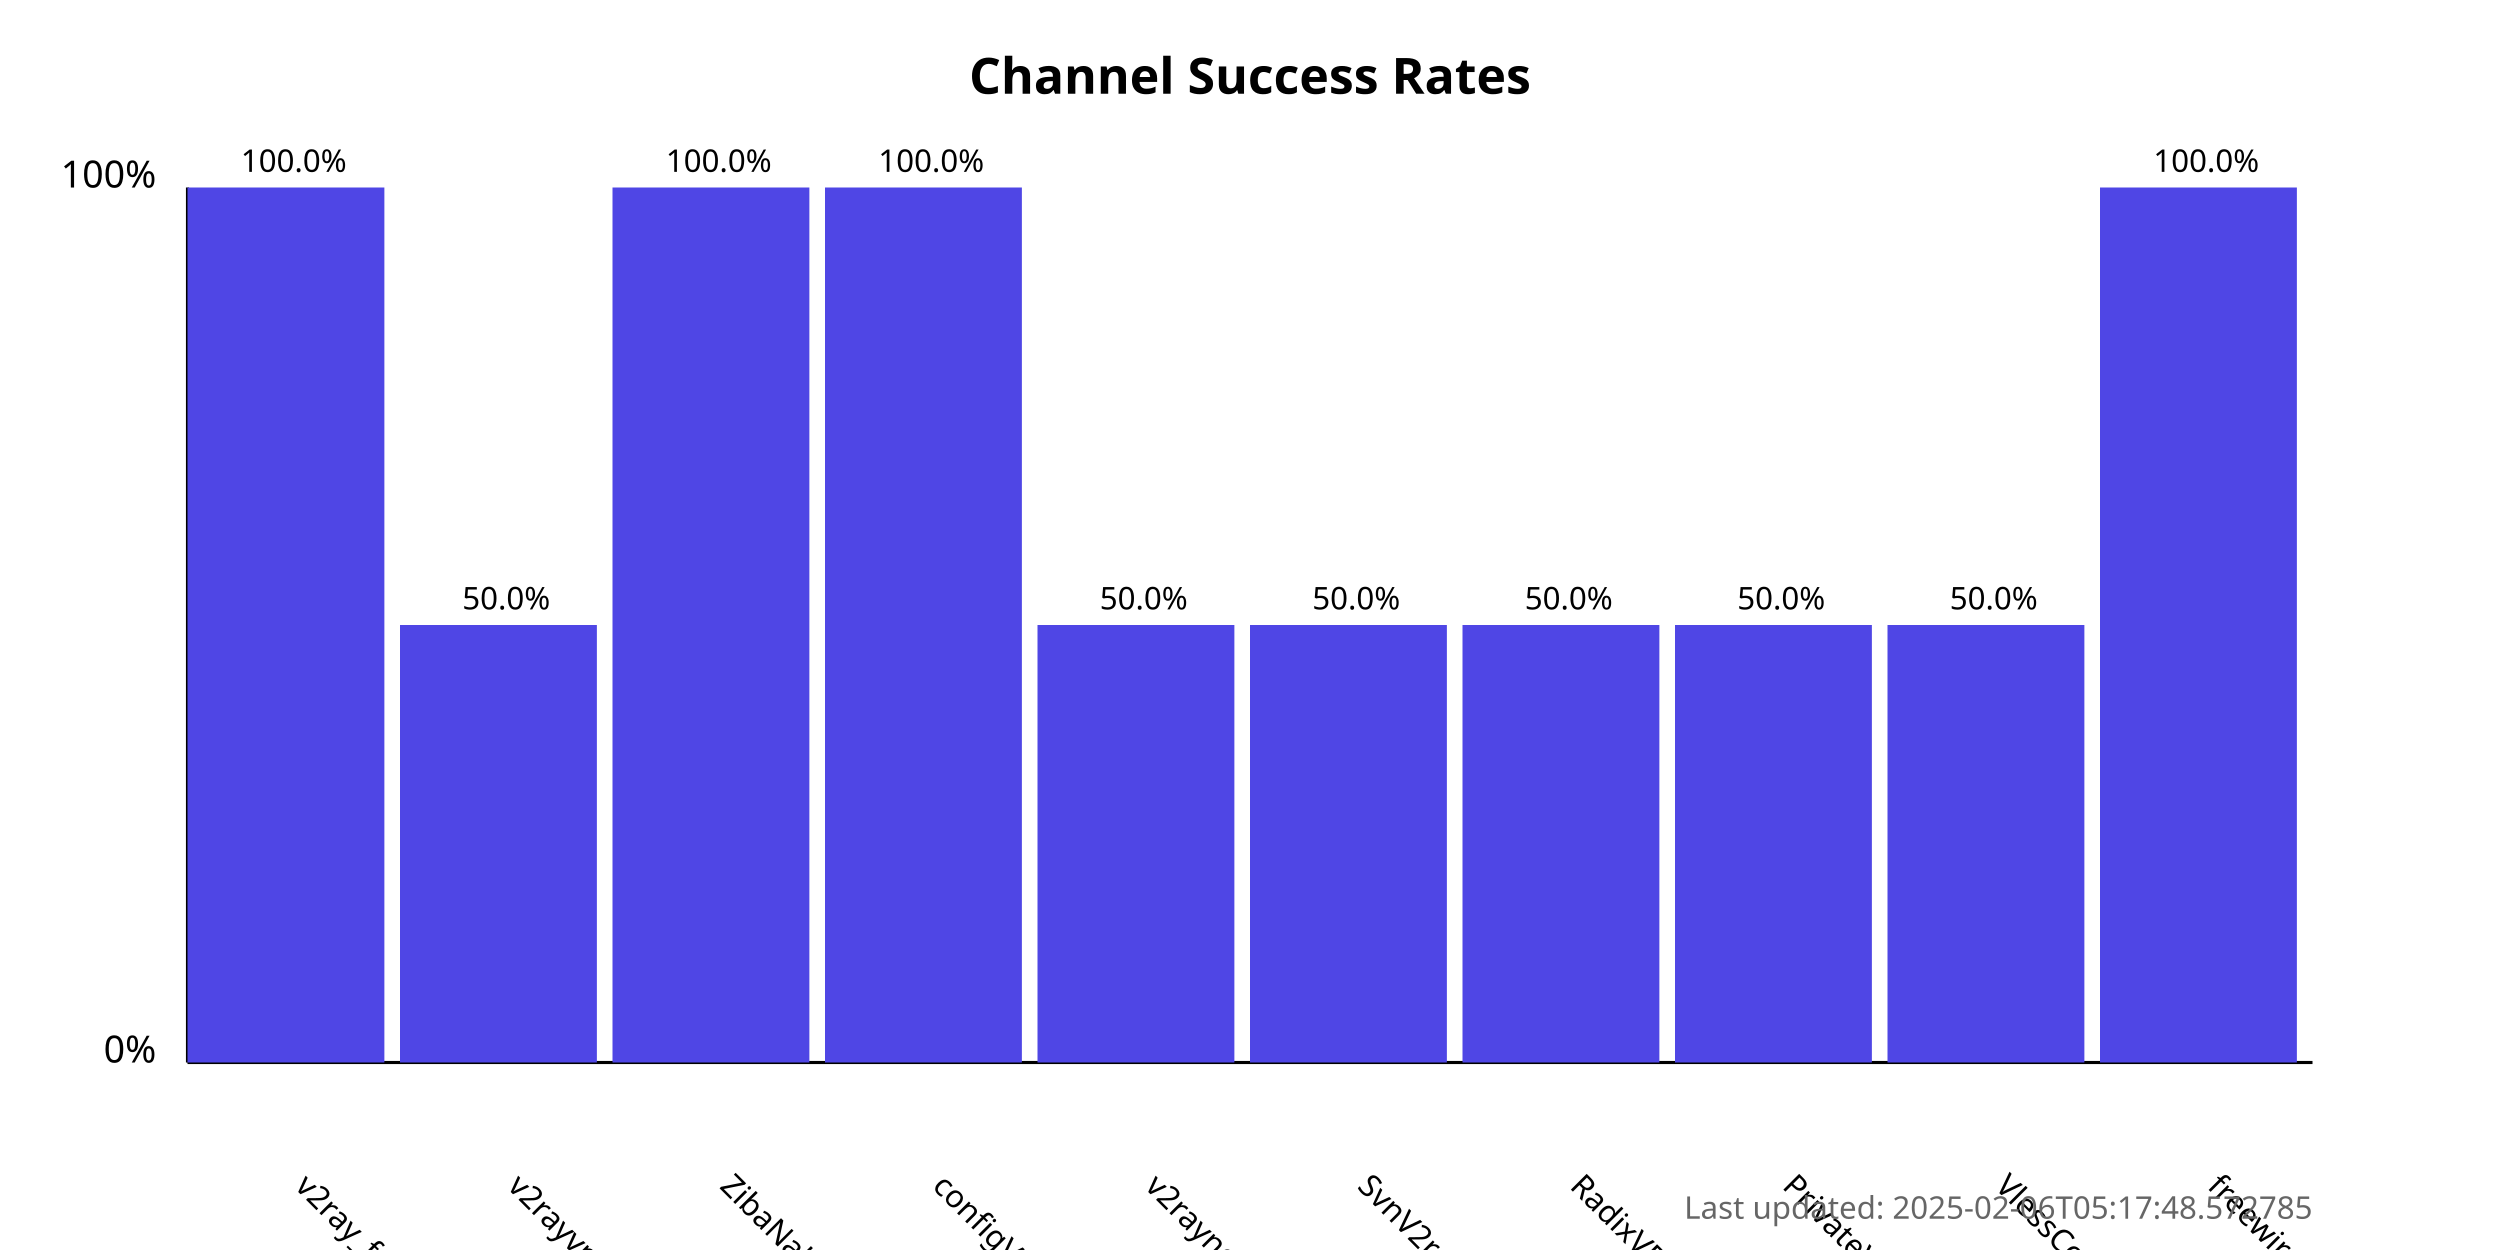
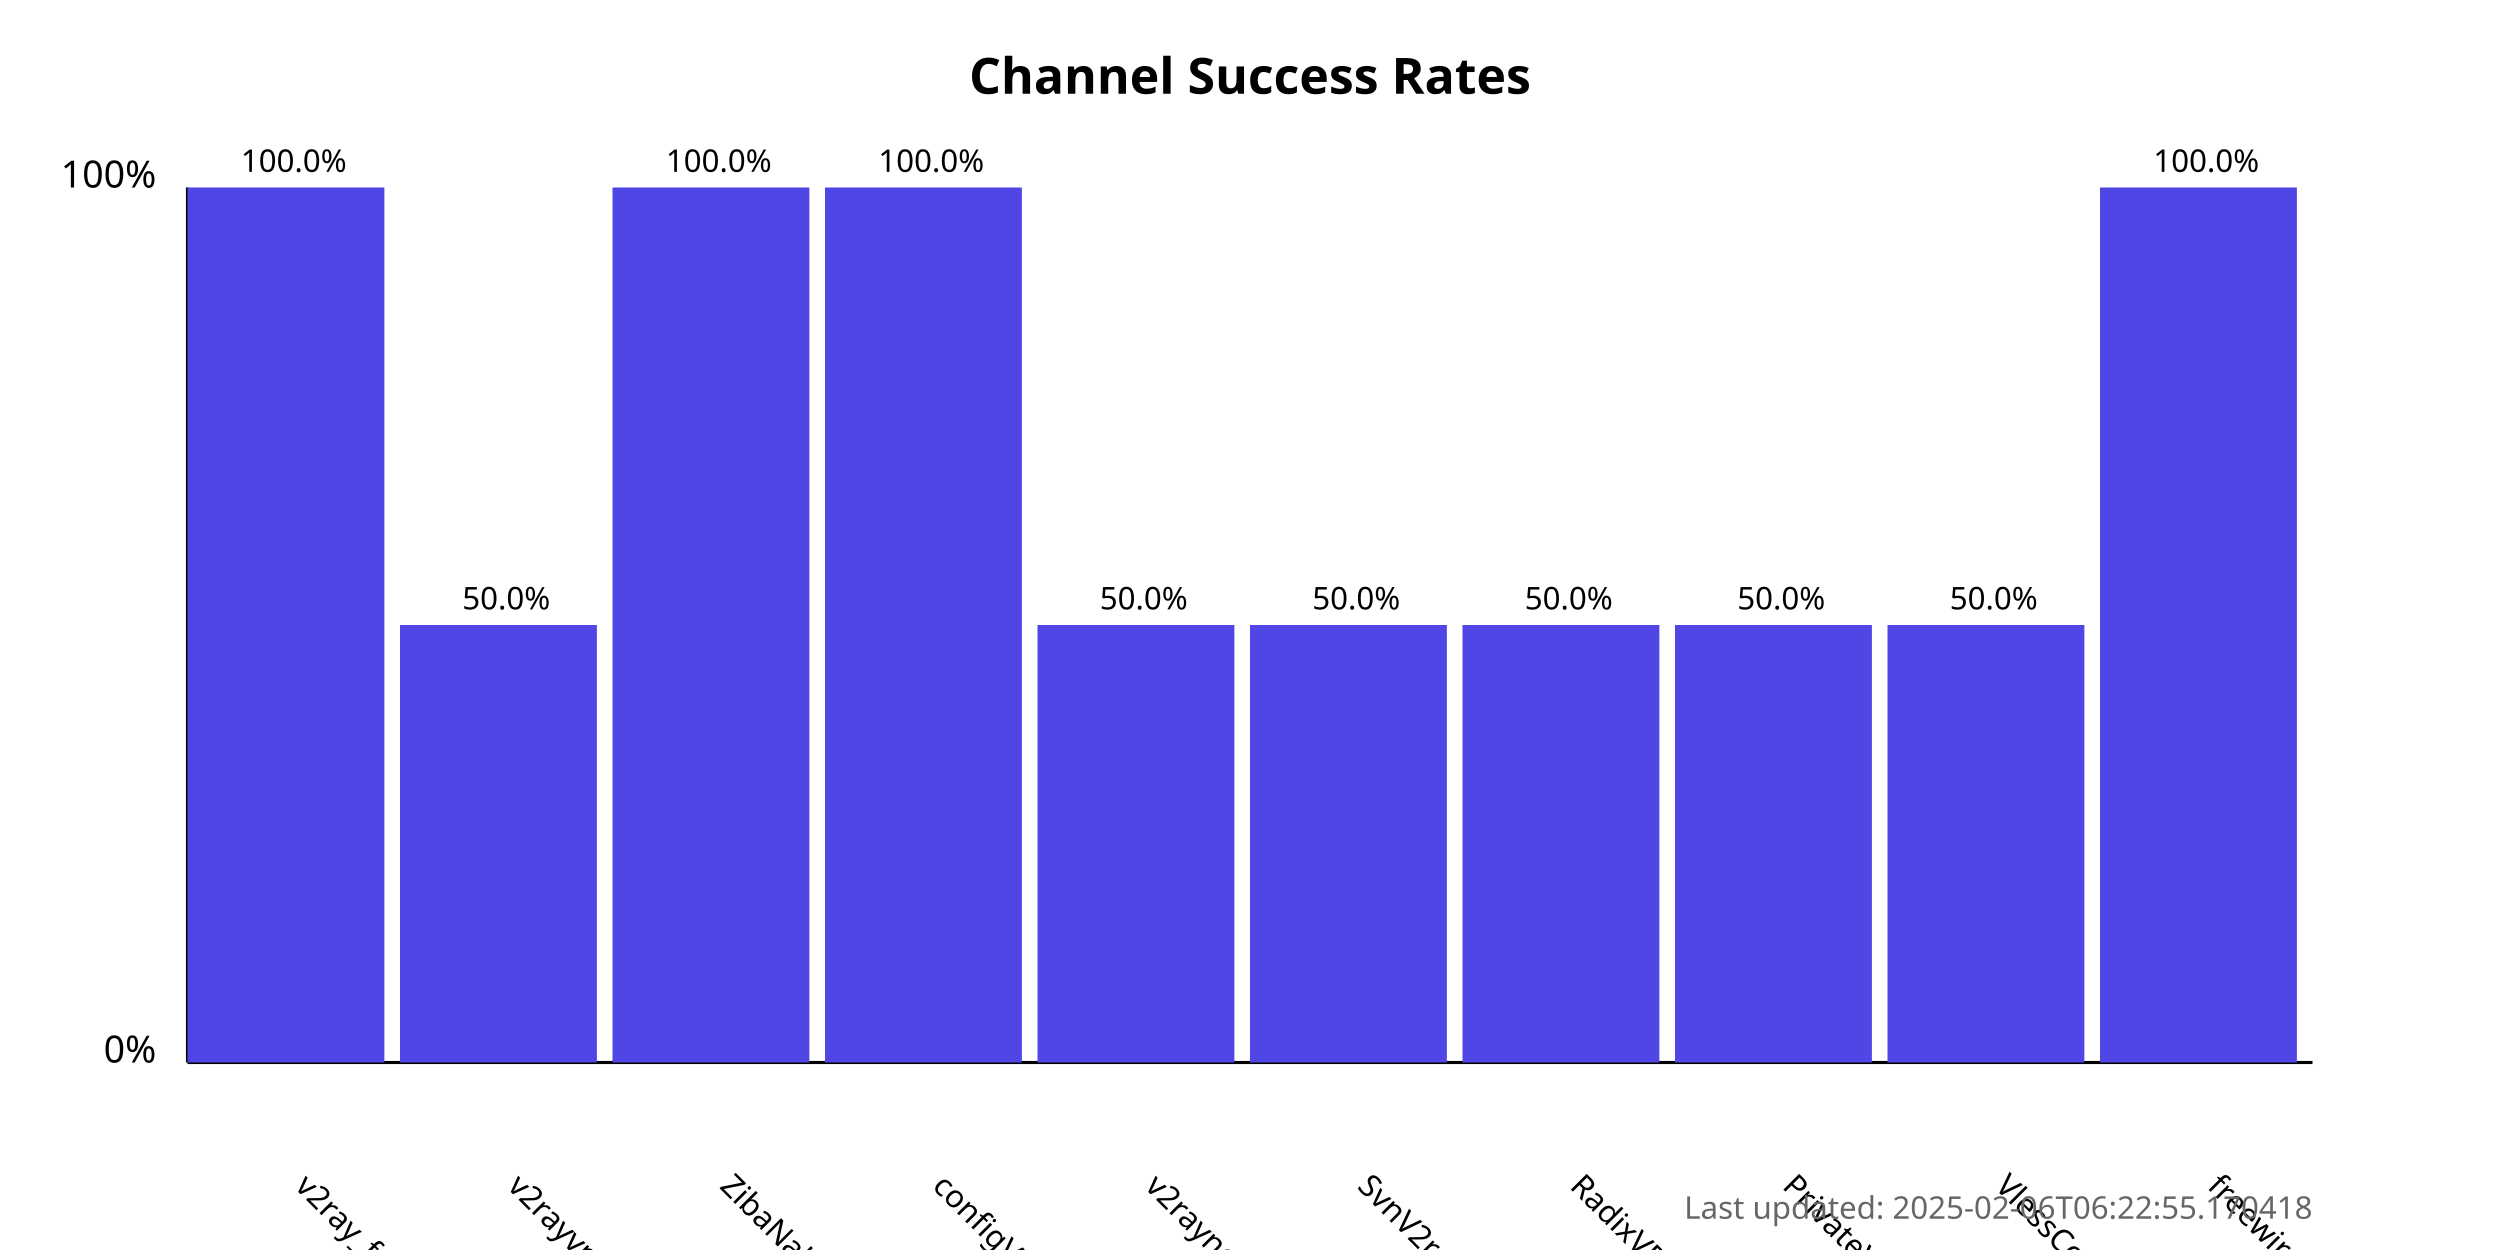
<svg xmlns="http://www.w3.org/2000/svg" width="800" height="400">
  <style>
            .chart-title { font: bold 16px sans-serif; }
            .axis-label { font: 12px sans-serif; }
            .tick-label { font: 10px sans-serif; }
            .bar { fill: #4f46e5; }
            .bar:hover { fill: #6366f1; }
            .timestamp { font: 10px sans-serif; fill: #666; }
        </style>
  <text x="400.0" y="30" text-anchor="middle" class="chart-title">
            Channel Success Rates
        </text>
  <line x1="60" y1="340" x2="60" y2="60" stroke="black" stroke-width="1" />
  <line x1="60" y1="340" x2="740" y2="340" stroke="black" stroke-width="1" />
  <text x="50" y="340" text-anchor="end" class="axis-label">0%</text>
  <text x="50" y="60" text-anchor="end" class="axis-label">100%</text>
  <g>
    <rect x="60" y="60.0" width="63.0" height="280.0" class="bar" />
    <text x="94.0" y="380" transform="rotate(45, 94.0, 380)" text-anchor="start" class="tick-label">
                v2ray_free_conf
            </text>
    <text x="94.0" y="55.0" text-anchor="middle" class="tick-label">
                100.0%
            </text>
  </g>
  <g>
    <rect x="128.0" y="200.0" width="63.0" height="140.0" class="bar" />
    <text x="162.0" y="380" transform="rotate(45, 162.0, 380)" text-anchor="start" class="tick-label">
                v2rayvpno
            </text>
    <text x="162.0" y="195.0" text-anchor="middle" class="tick-label">
                50.0%
            </text>
  </g>
  <g>
    <rect x="196.0" y="60.0" width="63.0" height="280.0" class="bar" />
    <text x="230.0" y="380" transform="rotate(45, 230.0, 380)" text-anchor="start" class="tick-label">
                ZibaNabz
            </text>
    <text x="230.0" y="55.0" text-anchor="middle" class="tick-label">
                100.0%
            </text>
  </g>
  <g>
    <rect x="264.0" y="60.0" width="63.0" height="280.0" class="bar" />
    <text x="298.0" y="380" transform="rotate(45, 298.0, 380)" text-anchor="start" class="tick-label">
                configV2rayForFree
            </text>
    <text x="298.0" y="55.0" text-anchor="middle" class="tick-label">
                100.0%
            </text>
  </g>
  <g>
    <rect x="332.0" y="200.0" width="63.0" height="140.0" class="bar" />
    <text x="366.0" y="380" transform="rotate(45, 366.0, 380)" text-anchor="start" class="tick-label">
                v2rayngvpn
            </text>
    <text x="366.0" y="195.0" text-anchor="middle" class="tick-label">
                50.0%
            </text>
  </g>
  <g>
    <rect x="400.0" y="200.0" width="63.0" height="140.0" class="bar" />
    <text x="434.0" y="380" transform="rotate(45, 434.0, 380)" text-anchor="start" class="tick-label">
                SvnV2ray
            </text>
    <text x="434.0" y="195.0" text-anchor="middle" class="tick-label">
                50.0%
            </text>
  </g>
  <g>
    <rect x="468.0" y="200.0" width="63.0" height="140.0" class="bar" />
    <text x="502.0" y="380" transform="rotate(45, 502.0, 380)" text-anchor="start" class="tick-label">
                RadixVPN
            </text>
    <text x="502.0" y="195.0" text-anchor="middle" class="tick-label">
                50.0%
            </text>
  </g>
  <g>
    <rect x="536.0" y="200.0" width="63.0" height="140.0" class="bar" />
    <text x="570.0" y="380" transform="rotate(45, 570.0, 380)" text-anchor="start" class="tick-label">
                PrivateVPNs
            </text>
    <text x="570.0" y="195.0" text-anchor="middle" class="tick-label">
                50.0%
            </text>
  </g>
  <g>
    <rect x="604.0" y="200.0" width="63.0" height="140.0" class="bar" />
    <text x="638.0" y="380" transform="rotate(45, 638.0, 380)" text-anchor="start" class="tick-label">
                VlessConfig
            </text>
    <text x="638.0" y="195.0" text-anchor="middle" class="tick-label">
                50.0%
            </text>
  </g>
  <g>
    <rect x="672.0" y="60.0" width="63.0" height="280.0" class="bar" />
    <text x="706.0" y="380" transform="rotate(45, 706.0, 380)" text-anchor="start" class="tick-label">
                freewireguard
            </text>
    <text x="706.0" y="55.0" text-anchor="middle" class="tick-label">
                100.0%
            </text>
  </g>
  <text x="740" y="390" text-anchor="end" class="timestamp">
-             Last updated: 2025-02-06T05:17:48.572785
+             Last updated: 2025-02-06T06:22:55.170418
        </text>
</svg>
